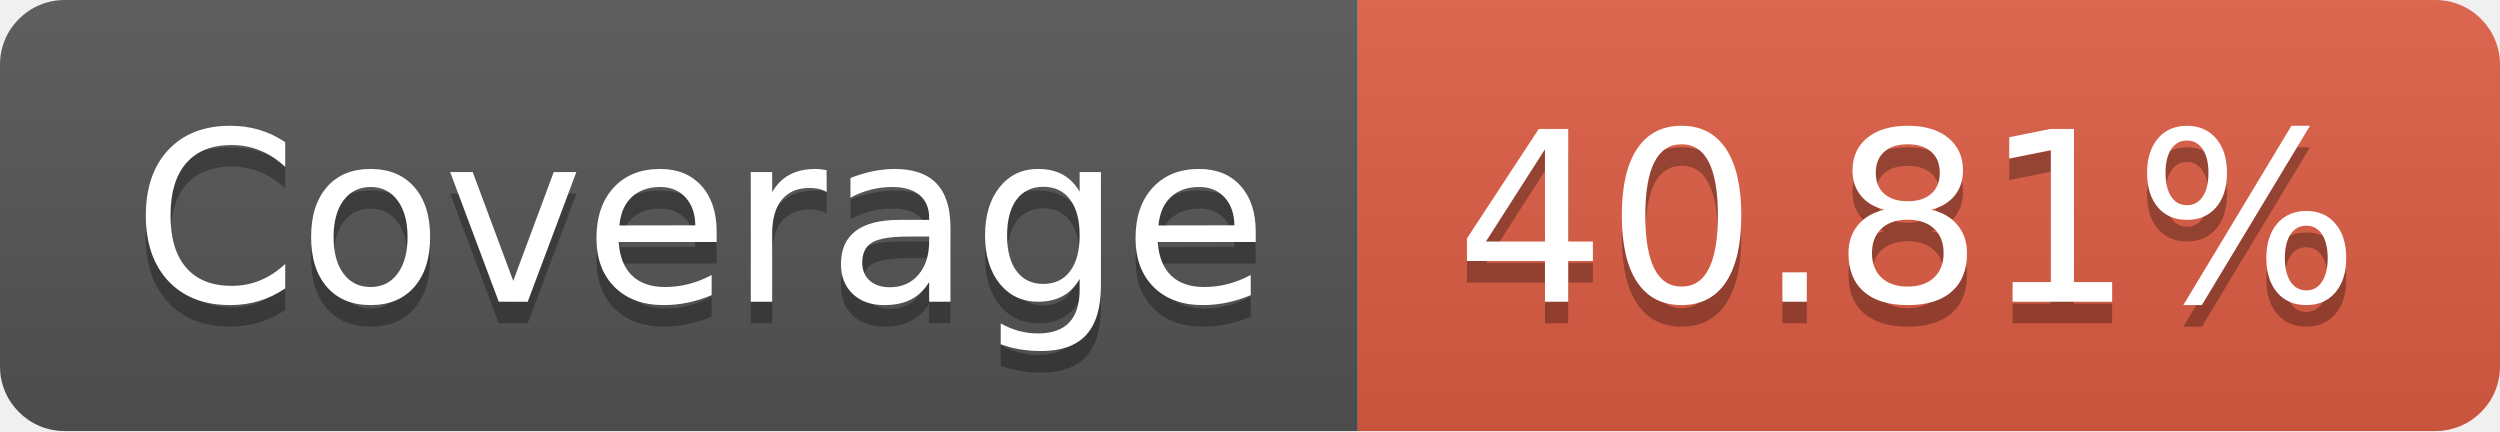
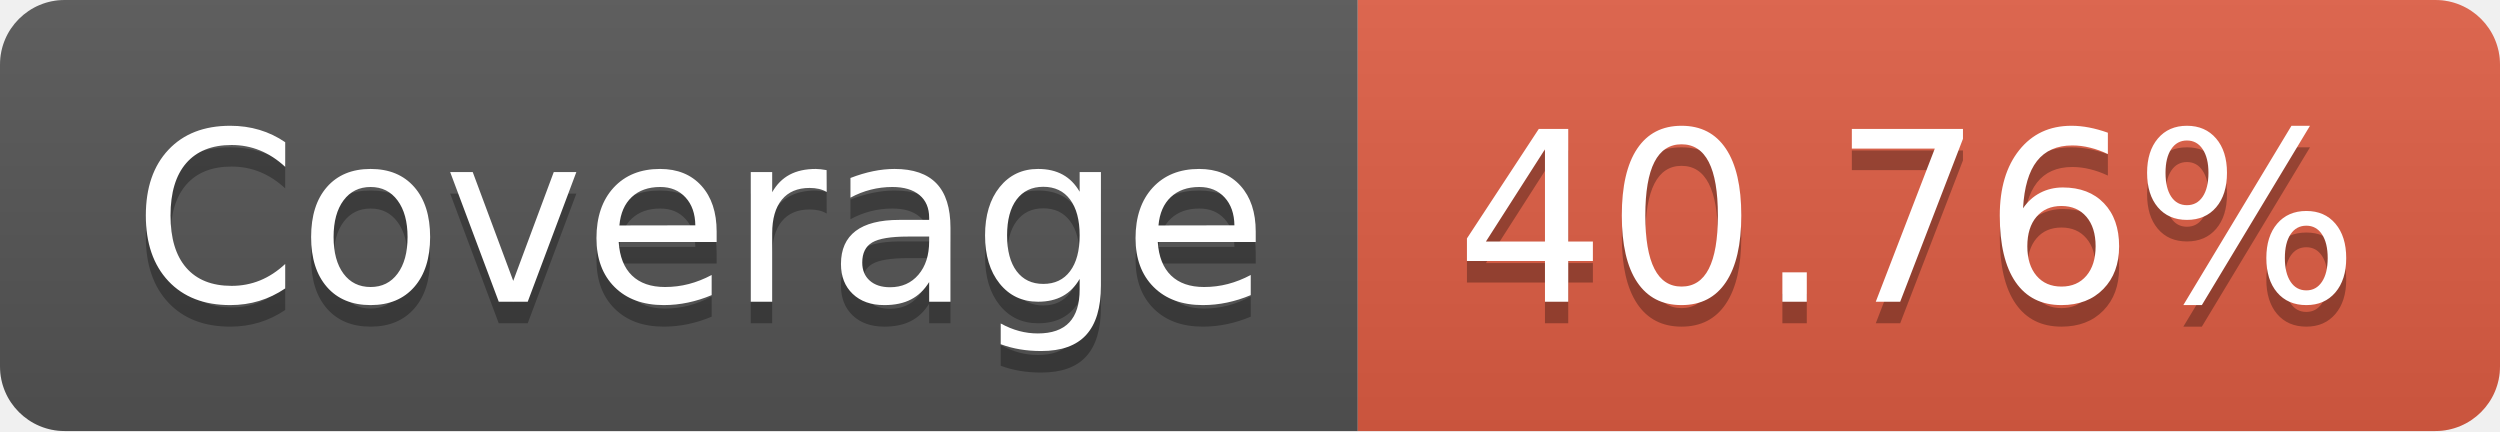
- <svg xmlns="http://www.w3.org/2000/svg" width="116" height="20" role="img" aria-label="Coverage: 40.81%">
+ <svg xmlns="http://www.w3.org/2000/svg" width="116" height="20" role="img" aria-label="Coverage: 40.76%">
  <linearGradient id="s" x2="0" y2="100%">
    <stop offset="0" stop-color="#bbb" stop-opacity=".1" />
    <stop offset="1" stop-opacity=".1" />
  </linearGradient>
  <clipPath id="r">
    <rect width="116" height="20" rx="3" fill="#fff" />
  </clipPath>
  <g clip-path="url(#r)">
    <rect width="63" height="20" fill="#555" />
    <rect x="63" width="53" height="20" fill="#e05d44" />
    <rect width="116" height="20" fill="url(#s)" />
  </g>
  <g fill="#fff" text-anchor="middle" font-family="Verdana,Geneva,DejaVu Sans,sans-serif" text-rendering="geometricPrecision" font-size="110">
    <text aria-hidden="true" x="325" y="150" fill="#010101" fill-opacity=".3" transform="scale(.1)" textLength="530">Coverage</text>
    <text x="325" y="140" transform="scale(.1)" fill="#fff" textLength="530">Coverage</text>
-     <text aria-hidden="true" x="885" y="150" fill="#010101" fill-opacity=".3" transform="scale(.1)" textLength="430">40.81%</text>
-     <text x="885" y="140" transform="scale(.1)" fill="#fff" textLength="430">40.81%</text>
+     <text aria-hidden="true" x="885" y="150" fill="#010101" fill-opacity=".3" transform="scale(.1)" textLength="430">40.76%</text>
+     <text x="885" y="140" transform="scale(.1)" fill="#fff" textLength="430">40.76%</text>
  </g>
</svg>
